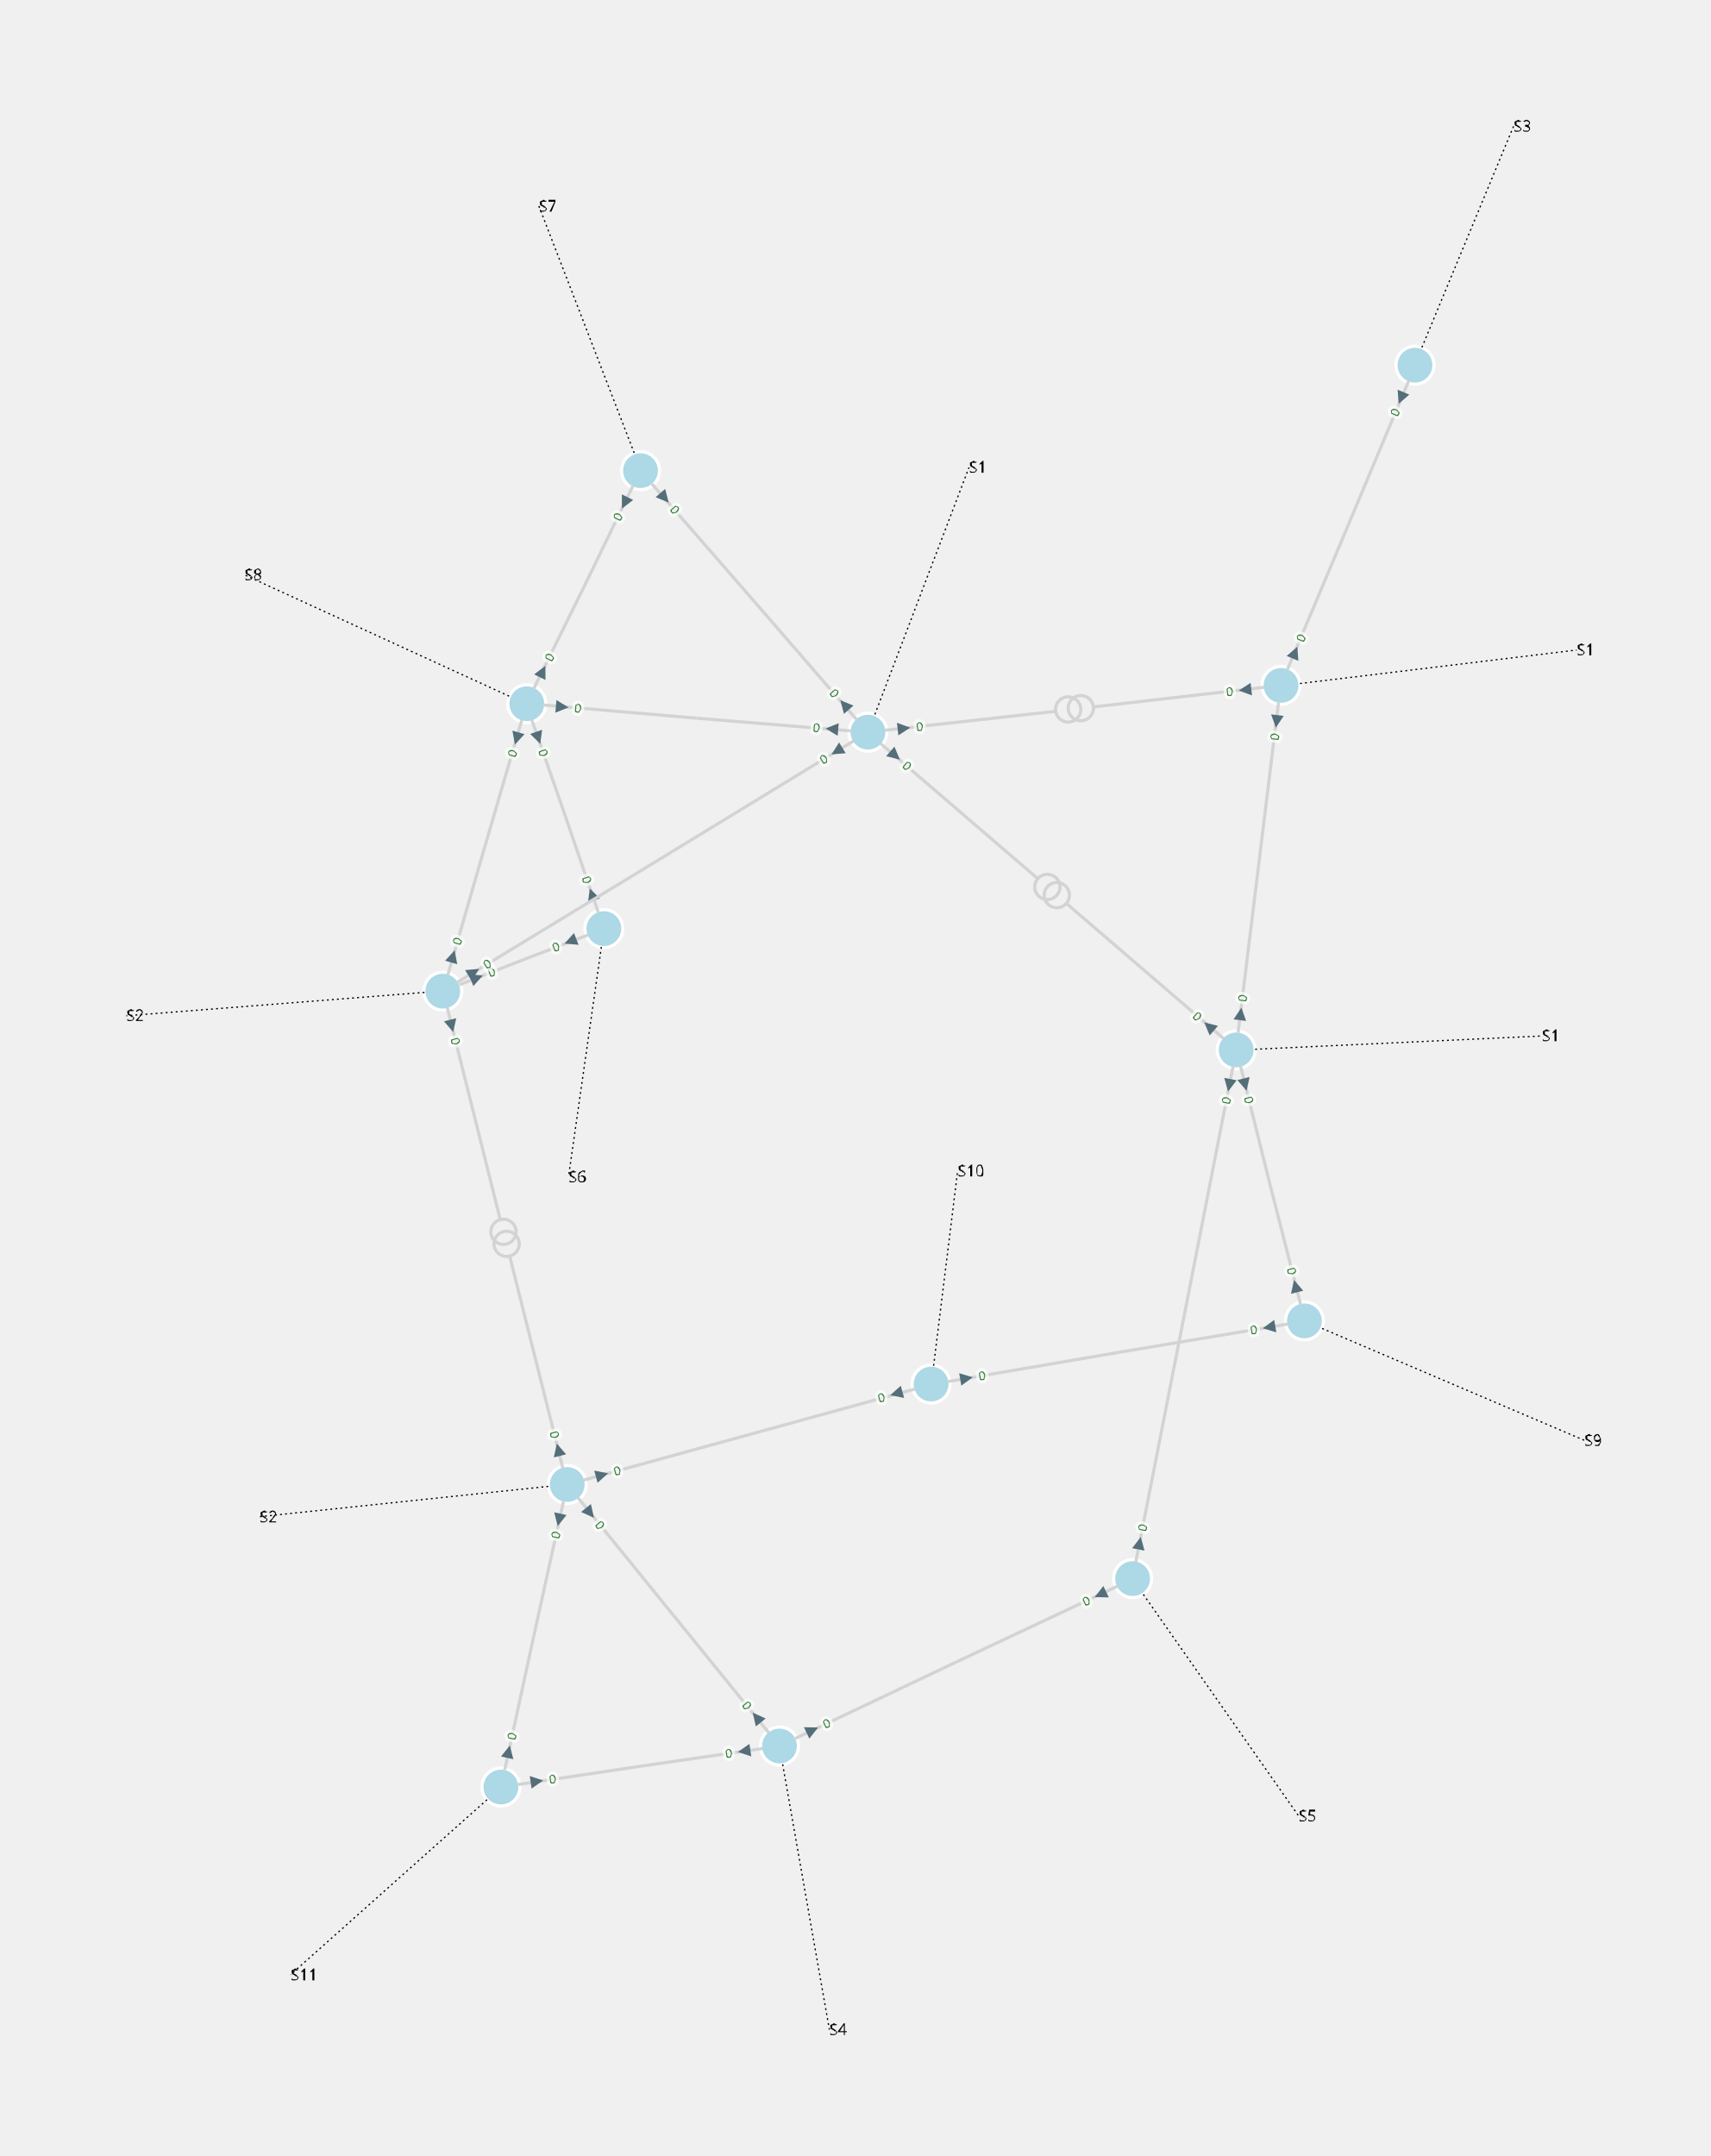
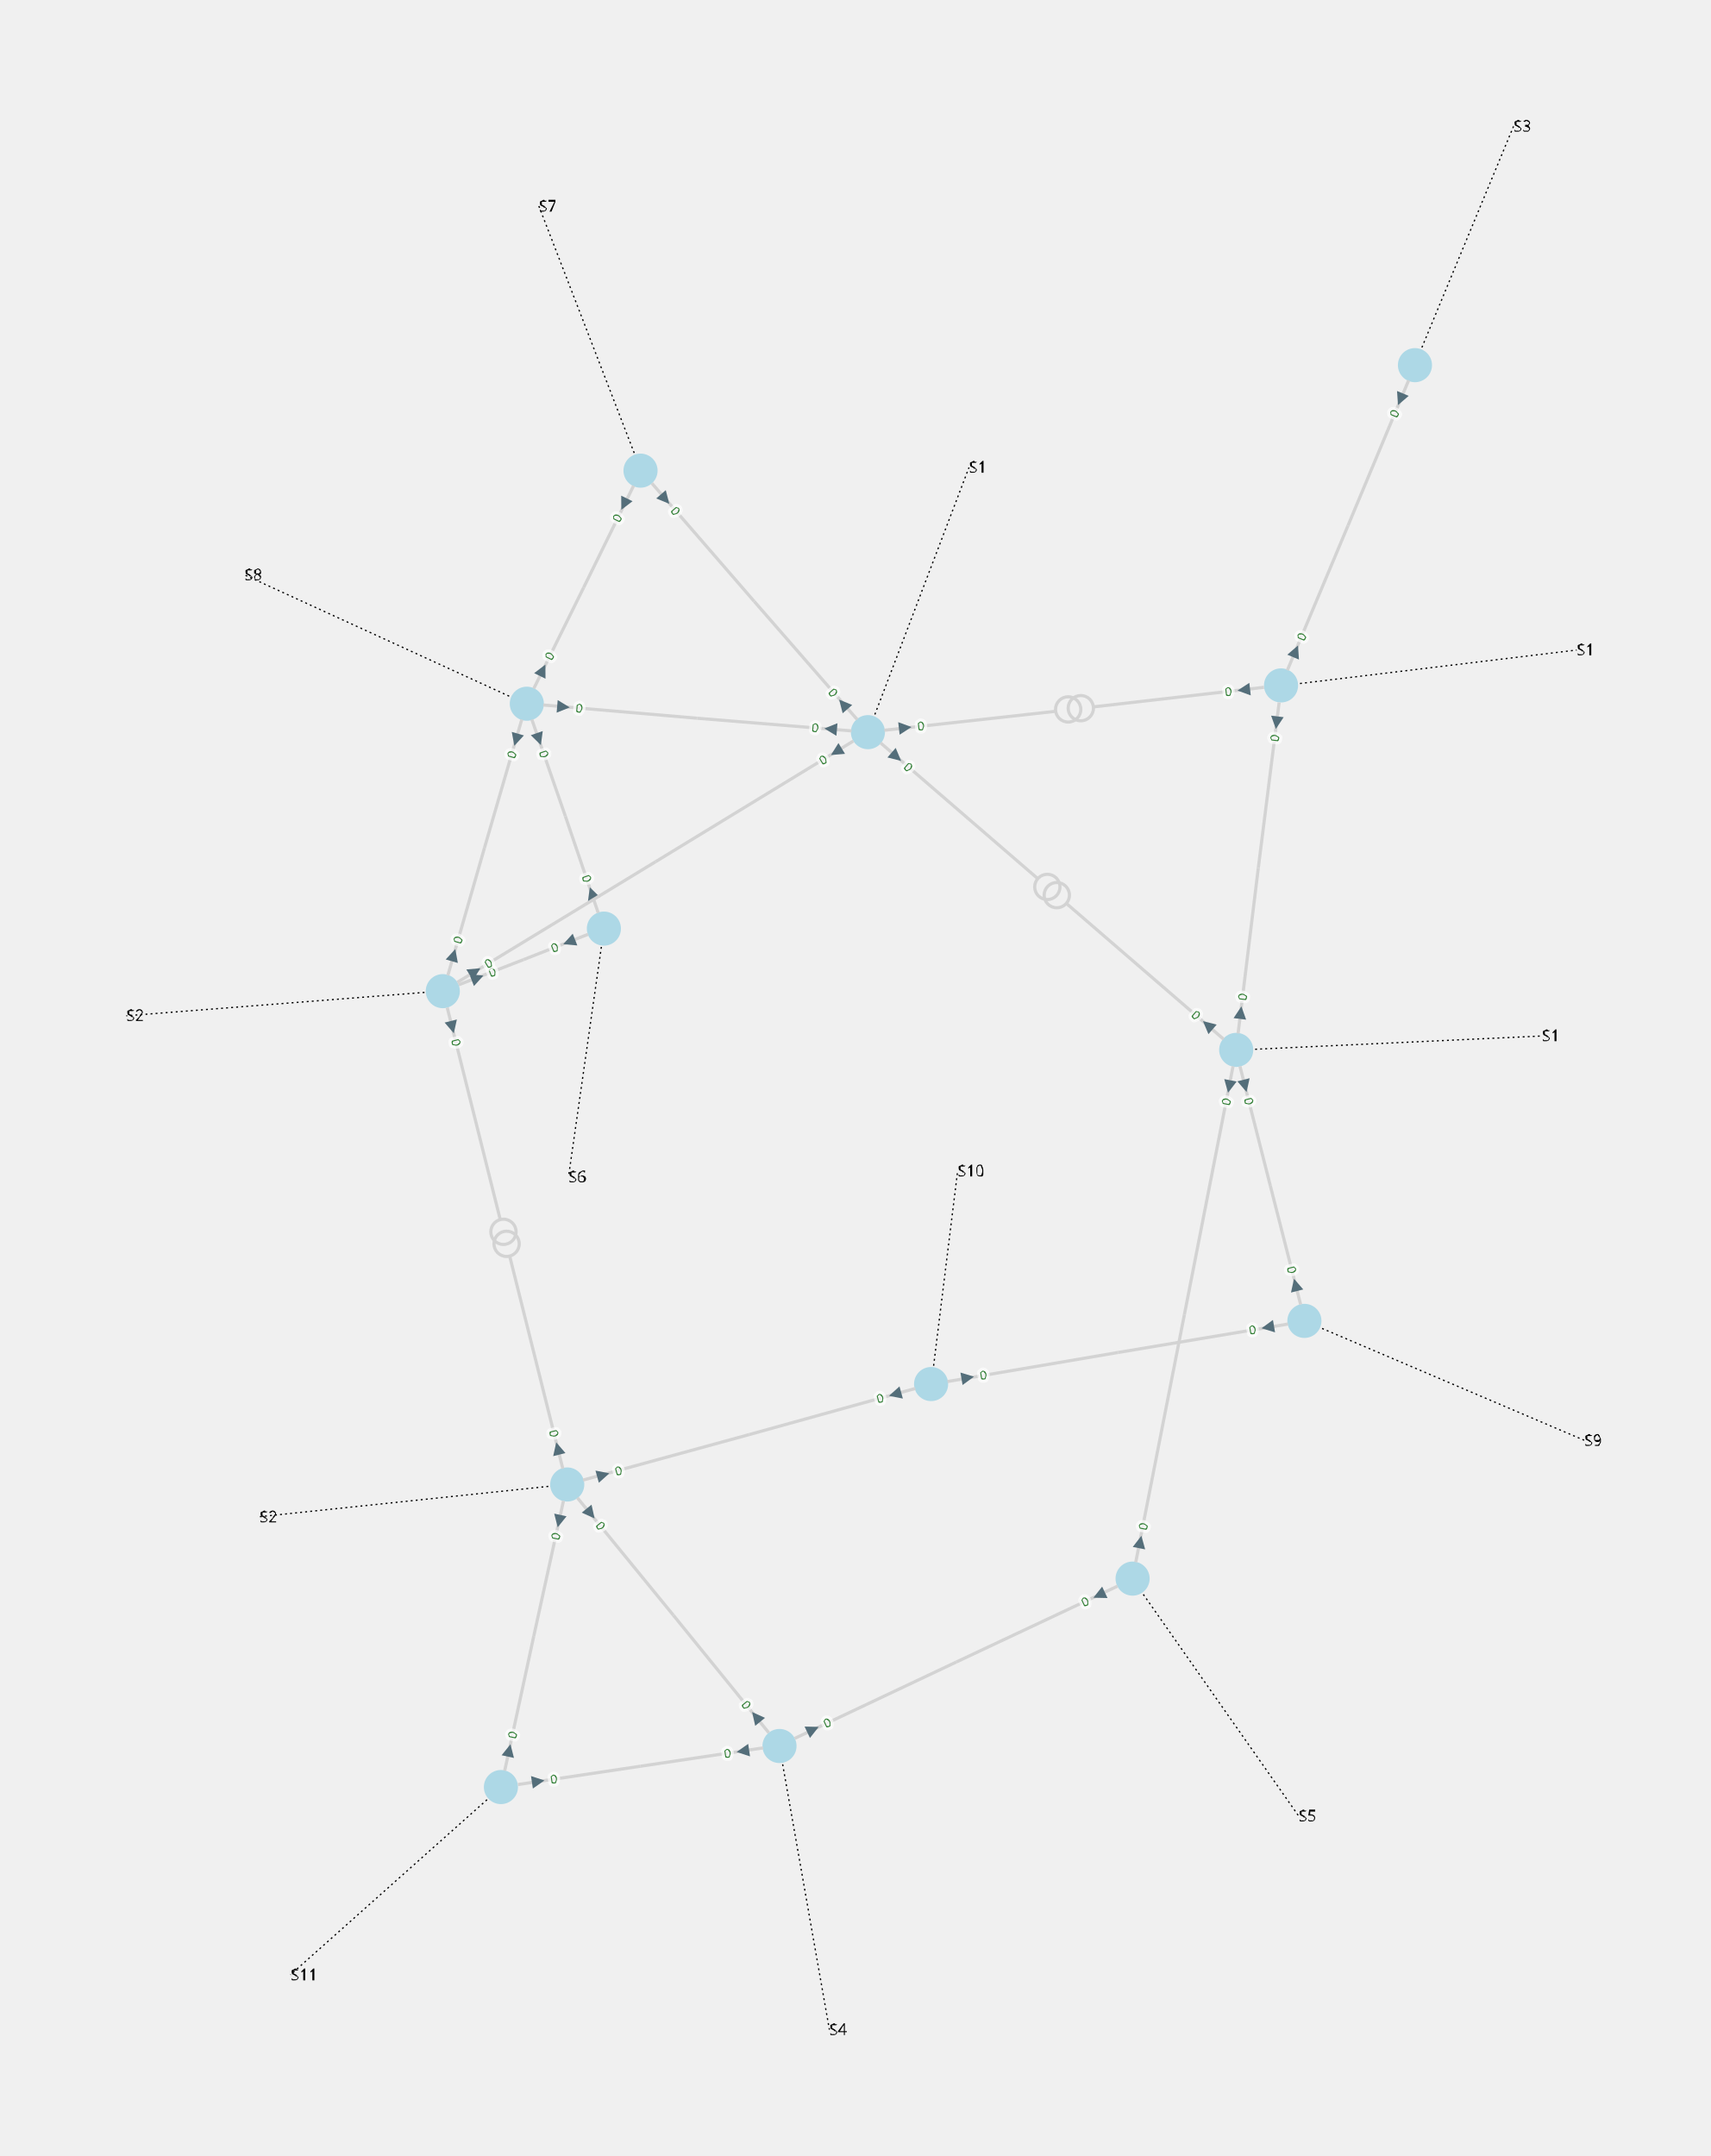
<svg xmlns="http://www.w3.org/2000/svg" width="800.00" height="1008.31" viewBox="-13.41 -15.92 27.08 34.13">
  <style>
.nad-branch-edges polyline, .nad-branch-edges path {stroke: var(--nad-vl-color, lightgrey); stroke-width: 0.05; fill: none}
.nad-branch-edges circle {stroke: var(--nad-vl-color, lightgrey); stroke-width: 0.05; fill: none}
.nad-3wt-edges polyline {stroke: var(--nad-vl-color, lightgrey); stroke-width: 0.05; fill: none}
.nad-text-edges {stroke: black; stroke-width: 0.02; stroke-dasharray: .03,.05}
.nad-branch-edges .nad-disconnected polyline {stroke-dasharray: .1,.1}
- .nad-vl-nodes circle, .nad-vl-nodes path {fill: var(--nad-vl-color, lightblue); stroke-width: 0.05; stroke: white; stroke-linejoin:round}
+ .nad-vl-nodes circle, .nad-vl-nodes path {fill: var(--nad-vl-color, lightblue)}
.nad-vl-nodes circle.nad-unknown-busnode {stroke: lightgrey; stroke-dasharray: .05,.05; fill: none}
.nad-hvdc-edge polyline.nad-hvdc {stroke: grey; stroke-width: 0.2}
.nad-3wt-nodes circle {stroke: var(--nad-vl-color, lightgrey); stroke-width: 0.05; fill: none}
.nad-state-out .nad-arrow-in {visibility: hidden}
.nad-state-in .nad-arrow-out {visibility: hidden}
.nad-active path {stroke: none; fill: #546e7a}
.nad-active {visibility: visible}
.nad-reactive {visibility: hidden}
.nad-reactive path {stroke: none; fill: #0277bd}
.nad-text-background {flood-color: #90a4aeaa}
.nad-text-nodes {font: 0.25px "Verdana"; fill: black}
.nad-edge-infos text {font: 0.2px "Verdana"; dominant-baseline:middle; stroke: #FFFFFFAA; stroke-width: 0.1; stroke-linejoin:round; paint-order: stroke}
.nad-edge-infos .nad-state-in text {fill: #b71c1c}
.nad-edge-infos .nad-state-out text {fill: #2e7d32}
.nad-vl0to30 {--nad-vl-color: #AFB42B}
.nad-vl30to50 {--nad-vl-color: #EF9A9A}
.nad-vl50to70 {--nad-vl-color: #9C27B0}
.nad-vl70to120 {--nad-vl-color: #E65100}
.nad-vl120to180 {--nad-vl-color: #00ACC1}
.nad-vl180to300 {--nad-vl-color: #2E7D32}
.nad-vl300to500 {--nad-vl-color: #D32F2F}
.nad-branch-edges .nad-overload polyline, .nad-branch-edges .nad-overload path {animation: line-blink 3s infinite}
.nad-vl-nodes .nad-overvoltage {animation: node-over-blink 3s infinite}
.nad-vl-nodes .nad-undervoltage {animation: node-under-blink 3s infinite}

@keyframes line-blink {
  0%, 80%, 100% {stroke: var(--nad-vl-color, black); stroke-width: 0.05}
  40% {stroke: #FFEB3B; stroke-width: 0.15}
}
@keyframes node-over-blink {
  0%, 80%, 100% {stroke: white; stroke-width: 0.05}
  40% {stroke: #ff5722; stroke-width: 0.15}
}
@keyframes node-under-blink {
  0%, 80%, 100% {stroke: white; stroke-width: 0.05}
  40% {stroke: #00BCD4; stroke-width: 0.15}
}
</style>
  <g class="nad-vl-nodes">
    <g transform="translate(-3.85,-1.22)" id="0" class="nad-vl120to180">
-       <circle r="0.30" id="1" />
+       <circle r="0.27" id="1" />
    </g>
    <g transform="translate(-5.07,-4.78)" id="2" class="nad-vl120to180">
-       <circle r="0.30" id="3" />
+       <circle r="0.27" id="3" />
    </g>
    <g transform="translate(-3.27,-8.47)" id="4" class="nad-vl120to180">
-       <circle r="0.30" id="5" />
+       <circle r="0.27" id="5" />
    </g>
    <g transform="translate(0.33,-4.33)" id="6" class="nad-vl120to180">
-       <circle r="0.30" id="7" />
+       <circle r="0.27" id="7" />
    </g>
    <g transform="translate(-6.40,-0.23)" id="8" class="nad-vl120to180">
-       <circle r="0.30" id="9" />
+       <circle r="0.27" id="9" />
    </g>
    <g transform="translate(-4.43,7.58)" id="10" class="nad-vl0to30">
-       <circle r="0.30" id="11" />
+       <circle r="0.27" id="11" />
    </g>
    <g transform="translate(6.87,-5.07)" id="12" class="nad-vl0to30">
-       <circle r="0.30" id="13" />
+       <circle r="0.27" id="13" />
    </g>
    <g transform="translate(8.99,-10.14)" id="14" class="nad-vl0to30">
-       <circle r="0.30" id="15" />
+       <circle r="0.27" id="15" />
    </g>
    <g transform="translate(6.16,0.70)" id="16" class="nad-vl0to30">
-       <circle r="0.30" id="17" />
+       <circle r="0.27" id="17" />
    </g>
    <g transform="translate(7.24,4.99)" id="18" class="nad-vl0to30">
-       <circle r="0.30" id="19" />
+       <circle r="0.27" id="19" />
    </g>
    <g transform="translate(1.33,5.99)" id="20" class="nad-vl0to30">
-       <circle r="0.30" id="21" />
+       <circle r="0.27" id="21" />
    </g>
    <g transform="translate(-5.48,12.37)" id="22" class="nad-vl0to30">
-       <circle r="0.30" id="23" />
+       <circle r="0.27" id="23" />
    </g>
    <g transform="translate(-1.07,11.72)" id="24" class="nad-vl0to30">
-       <circle r="0.30" id="25" />
+       <circle r="0.27" id="25" />
    </g>
    <g transform="translate(4.52,9.07)" id="26" class="nad-vl0to30">
-       <circle r="0.30" id="27" />
+       <circle r="0.27" id="27" />
    </g>
  </g>
  <g class="nad-branch-edges">
    <g id="28">
      <g class="nad-vl120to180">
-         <polyline points="-3.94,-1.48 -4.46,-3.00" />
-         <g class="nad-edge-infos" transform="translate(-4.04,-1.76)">
+         <polyline points="-3.94,-1.47 -4.46,-3.00" />
+         <g class="nad-edge-infos" transform="translate(-4.04,-1.78)">
          <g class="nad-active nad-state-out">
            <g transform="rotate(-18.99)">
              <path class="nad-arrow-in" d="M-0.1 -0.1 H0.1 L0 0.1z" />
              <path class="nad-arrow-out" d="M-0.1 0.1 H0.1 L0 -0.1z" />
            </g>
            <text transform="rotate(-288.99)" x="-0.19" style="text-anchor:end">0</text>
          </g>
          <g class="nad-reactive nad-state-out">
            <g transform="rotate(-18.99)">
              <path class="nad-arrow-in" d="M-0.1 -0.1 H0.1 L0 0.1z" />
              <path class="nad-arrow-out" d="M-0.1 0.1 H0.1 L0 -0.1z" />
            </g>
            <text transform="rotate(-288.99)" x="-0.19" style="text-anchor:end">0</text>
          </g>
        </g>
      </g>
      <g class="nad-vl120to180">
-         <polyline points="-4.99,-4.52 -4.46,-3.00" />
-         <g class="nad-edge-infos" transform="translate(-4.89,-4.24)">
+         <polyline points="-4.99,-4.53 -4.46,-3.00" />
+         <g class="nad-edge-infos" transform="translate(-4.88,-4.22)">
          <g class="nad-active nad-state-out">
            <g transform="rotate(161.01)">
              <path class="nad-arrow-in" d="M-0.1 -0.1 H0.1 L0 0.1z" />
              <path class="nad-arrow-out" d="M-0.1 0.1 H0.1 L0 -0.1z" />
            </g>
            <text transform="rotate(71.01)" x="0.19">0</text>
          </g>
          <g class="nad-reactive nad-state-out">
            <g transform="rotate(161.01)">
              <path class="nad-arrow-in" d="M-0.1 -0.1 H0.1 L0 0.1z" />
              <path class="nad-arrow-out" d="M-0.1 0.1 H0.1 L0 -0.1z" />
            </g>
            <text transform="rotate(71.01)" x="0.19">0</text>
          </g>
        </g>
      </g>
    </g>
    <g id="29">
      <g class="nad-vl120to180">
-         <polyline points="-4.10,-1.12 -5.12,-0.73" />
-         <g class="nad-edge-infos" transform="translate(-4.38,-1.02)">
+         <polyline points="-4.10,-1.13 -5.12,-0.73" />
+         <g class="nad-edge-infos" transform="translate(-4.40,-1.01)">
          <g class="nad-active nad-state-out">
            <g transform="rotate(-111.32)">
              <path class="nad-arrow-in" d="M-0.1 -0.1 H0.1 L0 0.1z" />
              <path class="nad-arrow-out" d="M-0.1 0.1 H0.1 L0 -0.1z" />
            </g>
            <text transform="rotate(-21.32)" x="-0.19" style="text-anchor:end">0</text>
          </g>
          <g class="nad-reactive nad-state-out">
            <g transform="rotate(-111.32)">
              <path class="nad-arrow-in" d="M-0.1 -0.1 H0.1 L0 0.1z" />
              <path class="nad-arrow-out" d="M-0.1 0.1 H0.1 L0 -0.1z" />
            </g>
            <text transform="rotate(-21.32)" x="-0.19" style="text-anchor:end">0</text>
          </g>
        </g>
      </g>
      <g class="nad-vl120to180">
-         <polyline points="-6.14,-0.33 -5.12,-0.73" />
-         <g class="nad-edge-infos" transform="translate(-5.86,-0.44)">
+         <polyline points="-6.15,-0.33 -5.12,-0.73" />
+         <g class="nad-edge-infos" transform="translate(-5.85,-0.44)">
          <g class="nad-active nad-state-out">
            <g transform="rotate(68.68)">
              <path class="nad-arrow-in" d="M-0.1 -0.1 H0.1 L0 0.1z" />
              <path class="nad-arrow-out" d="M-0.1 0.1 H0.1 L0 -0.1z" />
            </g>
            <text transform="rotate(-21.32)" x="0.19">0</text>
          </g>
          <g class="nad-reactive nad-state-out">
            <g transform="rotate(68.68)">
              <path class="nad-arrow-in" d="M-0.1 -0.1 H0.1 L0 0.1z" />
              <path class="nad-arrow-out" d="M-0.1 0.1 H0.1 L0 -0.1z" />
            </g>
            <text transform="rotate(-21.32)" x="0.19">0</text>
          </g>
        </g>
      </g>
    </g>
    <g id="30">
      <g class="nad-vl120to180">
        <polyline points="-4.96,-5.02 -4.17,-6.62" />
-         <g class="nad-edge-infos" transform="translate(-4.82,-5.29)">
+         <g class="nad-edge-infos" transform="translate(-4.82,-5.31)">
          <g class="nad-active nad-state-out">
            <g transform="rotate(26.12)">
              <path class="nad-arrow-in" d="M-0.1 -0.1 H0.1 L0 0.1z" />
              <path class="nad-arrow-out" d="M-0.1 0.1 H0.1 L0 -0.1z" />
            </g>
            <text transform="rotate(-63.88)" x="0.19">0</text>
          </g>
          <g class="nad-reactive nad-state-out">
            <g transform="rotate(26.12)">
              <path class="nad-arrow-in" d="M-0.1 -0.1 H0.1 L0 0.1z" />
              <path class="nad-arrow-out" d="M-0.1 0.1 H0.1 L0 -0.1z" />
            </g>
            <text transform="rotate(-63.88)" x="0.19">0</text>
          </g>
        </g>
      </g>
      <g class="nad-vl120to180">
-         <polyline points="-3.39,-8.23 -4.17,-6.62" />
-         <g class="nad-edge-infos" transform="translate(-3.52,-7.96)">
+         <polyline points="-3.38,-8.23 -4.17,-6.62" />
+         <g class="nad-edge-infos" transform="translate(-3.53,-7.94)">
          <g class="nad-active nad-state-out">
            <g transform="rotate(-153.88)">
              <path class="nad-arrow-in" d="M-0.1 -0.1 H0.1 L0 0.1z" />
              <path class="nad-arrow-out" d="M-0.1 0.1 H0.1 L0 -0.1z" />
            </g>
            <text transform="rotate(-63.88)" x="-0.19" style="text-anchor:end">0</text>
          </g>
          <g class="nad-reactive nad-state-out">
            <g transform="rotate(-153.88)">
              <path class="nad-arrow-in" d="M-0.1 -0.1 H0.1 L0 0.1z" />
              <path class="nad-arrow-out" d="M-0.1 0.1 H0.1 L0 -0.1z" />
            </g>
            <text transform="rotate(-63.88)" x="-0.19" style="text-anchor:end">0</text>
          </g>
        </g>
      </g>
    </g>
    <g id="31">
      <g class="nad-vl120to180">
        <polyline points="-4.81,-4.76 -2.37,-4.55" />
-         <g class="nad-edge-infos" transform="translate(-4.51,-4.73)">
+         <g class="nad-edge-infos" transform="translate(-4.49,-4.73)">
          <g class="nad-active nad-state-out">
            <g transform="rotate(94.76)">
              <path class="nad-arrow-in" d="M-0.1 -0.1 H0.1 L0 0.1z" />
              <path class="nad-arrow-out" d="M-0.1 0.1 H0.1 L0 -0.1z" />
            </g>
            <text transform="rotate(4.76)" x="0.19">0</text>
          </g>
          <g class="nad-reactive nad-state-out">
            <g transform="rotate(94.76)">
              <path class="nad-arrow-in" d="M-0.1 -0.1 H0.1 L0 0.1z" />
              <path class="nad-arrow-out" d="M-0.1 0.1 H0.1 L0 -0.1z" />
            </g>
            <text transform="rotate(4.76)" x="0.19">0</text>
          </g>
        </g>
      </g>
      <g class="nad-vl120to180">
-         <polyline points="0.06,-4.35 -2.37,-4.55" />
-         <g class="nad-edge-infos" transform="translate(-0.24,-4.38)">
+         <polyline points="0.07,-4.35 -2.37,-4.55" />
+         <g class="nad-edge-infos" transform="translate(-0.26,-4.38)">
          <g class="nad-active nad-state-out">
            <g transform="rotate(-85.24)">
              <path class="nad-arrow-in" d="M-0.1 -0.1 H0.1 L0 0.1z" />
              <path class="nad-arrow-out" d="M-0.1 0.1 H0.1 L0 -0.1z" />
            </g>
            <text transform="rotate(-355.24)" x="-0.19" style="text-anchor:end">0</text>
          </g>
          <g class="nad-reactive nad-state-out">
            <g transform="rotate(-85.24)">
              <path class="nad-arrow-in" d="M-0.1 -0.1 H0.1 L0 0.1z" />
              <path class="nad-arrow-out" d="M-0.1 0.1 H0.1 L0 -0.1z" />
            </g>
            <text transform="rotate(-355.24)" x="-0.19" style="text-anchor:end">0</text>
          </g>
        </g>
      </g>
    </g>
    <g id="32">
      <g class="nad-vl120to180">
-         <polyline points="-5.15,-4.52 -5.74,-2.50" />
-         <g class="nad-edge-infos" transform="translate(-5.23,-4.23)">
+         <polyline points="-5.15,-4.53 -5.74,-2.50" />
+         <g class="nad-edge-infos" transform="translate(-5.24,-4.21)">
          <g class="nad-active nad-state-out">
            <g transform="rotate(-163.82)">
              <path class="nad-arrow-in" d="M-0.1 -0.1 H0.1 L0 0.1z" />
              <path class="nad-arrow-out" d="M-0.1 0.1 H0.1 L0 -0.1z" />
            </g>
            <text transform="rotate(-73.82)" x="-0.19" style="text-anchor:end">0</text>
          </g>
          <g class="nad-reactive nad-state-out">
            <g transform="rotate(-163.82)">
              <path class="nad-arrow-in" d="M-0.1 -0.1 H0.1 L0 0.1z" />
              <path class="nad-arrow-out" d="M-0.1 0.1 H0.1 L0 -0.1z" />
            </g>
            <text transform="rotate(-73.82)" x="-0.19" style="text-anchor:end">0</text>
          </g>
        </g>
      </g>
      <g class="nad-vl120to180">
-         <polyline points="-6.32,-0.49 -5.74,-2.50" />
-         <g class="nad-edge-infos" transform="translate(-6.24,-0.78)">
+         <polyline points="-6.32,-0.48 -5.74,-2.50" />
+         <g class="nad-edge-infos" transform="translate(-6.23,-0.80)">
          <g class="nad-active nad-state-out">
            <g transform="rotate(16.18)">
              <path class="nad-arrow-in" d="M-0.1 -0.1 H0.1 L0 0.1z" />
              <path class="nad-arrow-out" d="M-0.1 0.1 H0.1 L0 -0.1z" />
            </g>
            <text transform="rotate(-73.82)" x="0.19">0</text>
          </g>
          <g class="nad-reactive nad-state-out">
            <g transform="rotate(16.18)">
              <path class="nad-arrow-in" d="M-0.1 -0.1 H0.1 L0 0.1z" />
              <path class="nad-arrow-out" d="M-0.1 0.1 H0.1 L0 -0.1z" />
            </g>
            <text transform="rotate(-73.82)" x="0.19">0</text>
          </g>
        </g>
      </g>
    </g>
    <g id="33">
      <g class="nad-vl120to180">
-         <polyline points="-3.09,-8.26 -1.47,-6.40" />
-         <g class="nad-edge-infos" transform="translate(-2.89,-8.04)">
+         <polyline points="-3.09,-8.27 -1.47,-6.40" />
+         <g class="nad-edge-infos" transform="translate(-2.88,-8.02)">
          <g class="nad-active nad-state-out">
            <g transform="rotate(139.00)">
              <path class="nad-arrow-in" d="M-0.1 -0.1 H0.1 L0 0.1z" />
              <path class="nad-arrow-out" d="M-0.1 0.1 H0.1 L0 -0.1z" />
            </g>
            <text transform="rotate(49.00)" x="0.19">0</text>
          </g>
          <g class="nad-reactive nad-state-out">
            <g transform="rotate(139.00)">
              <path class="nad-arrow-in" d="M-0.1 -0.1 H0.1 L0 0.1z" />
              <path class="nad-arrow-out" d="M-0.1 0.1 H0.1 L0 -0.1z" />
            </g>
            <text transform="rotate(49.00)" x="0.19">0</text>
          </g>
        </g>
      </g>
      <g class="nad-vl120to180">
-         <polyline points="0.15,-4.53 -1.47,-6.40" />
-         <g class="nad-edge-infos" transform="translate(-0.04,-4.76)">
+         <polyline points="0.16,-4.53 -1.47,-6.40" />
+         <g class="nad-edge-infos" transform="translate(-0.06,-4.77)">
          <g class="nad-active nad-state-out">
            <g transform="rotate(-41.00)">
              <path class="nad-arrow-in" d="M-0.1 -0.1 H0.1 L0 0.1z" />
              <path class="nad-arrow-out" d="M-0.1 0.1 H0.1 L0 -0.1z" />
            </g>
            <text transform="rotate(-311.00)" x="-0.19" style="text-anchor:end">0</text>
          </g>
          <g class="nad-reactive nad-state-out">
            <g transform="rotate(-41.00)">
              <path class="nad-arrow-in" d="M-0.1 -0.1 H0.1 L0 0.1z" />
              <path class="nad-arrow-out" d="M-0.1 0.1 H0.1 L0 -0.1z" />
            </g>
            <text transform="rotate(-311.00)" x="-0.19" style="text-anchor:end">0</text>
          </g>
        </g>
      </g>
    </g>
    <g id="34">
      <g class="nad-vl120to180">
        <polyline points="0.10,-4.19 -3.03,-2.28" />
-         <g class="nad-edge-infos" transform="translate(-0.16,-4.03)">
+         <g class="nad-edge-infos" transform="translate(-0.17,-4.02)">
          <g class="nad-active nad-state-out">
            <g transform="rotate(-121.37)">
              <path class="nad-arrow-in" d="M-0.1 -0.1 H0.1 L0 0.1z" />
              <path class="nad-arrow-out" d="M-0.1 0.1 H0.1 L0 -0.1z" />
            </g>
            <text transform="rotate(-31.37)" x="-0.19" style="text-anchor:end">0</text>
          </g>
          <g class="nad-reactive nad-state-out">
            <g transform="rotate(-121.37)">
              <path class="nad-arrow-in" d="M-0.1 -0.1 H0.1 L0 0.1z" />
              <path class="nad-arrow-out" d="M-0.1 0.1 H0.1 L0 -0.1z" />
            </g>
            <text transform="rotate(-31.37)" x="-0.19" style="text-anchor:end">0</text>
          </g>
        </g>
      </g>
      <g class="nad-vl120to180">
        <polyline points="-6.17,-0.37 -3.03,-2.28" />
-         <g class="nad-edge-infos" transform="translate(-5.91,-0.53)">
+         <g class="nad-edge-infos" transform="translate(-5.89,-0.54)">
          <g class="nad-active nad-state-out">
            <g transform="rotate(58.63)">
              <path class="nad-arrow-in" d="M-0.1 -0.1 H0.1 L0 0.1z" />
              <path class="nad-arrow-out" d="M-0.1 0.1 H0.1 L0 -0.1z" />
            </g>
            <text transform="rotate(-31.37)" x="0.19">0</text>
          </g>
          <g class="nad-reactive nad-state-out">
            <g transform="rotate(58.63)">
              <path class="nad-arrow-in" d="M-0.1 -0.1 H0.1 L0 0.1z" />
              <path class="nad-arrow-out" d="M-0.1 0.1 H0.1 L0 -0.1z" />
            </g>
            <text transform="rotate(-31.37)" x="0.19">0</text>
          </g>
        </g>
      </g>
    </g>
    <g id="35">
      <g class="nad-vl120to180">
-         <polyline points="0.60,-4.36 3.30,-4.66" />
-         <g class="nad-edge-infos" transform="translate(0.90,-4.39)">
+         <polyline points="0.59,-4.36 3.30,-4.66" />
+         <g class="nad-edge-infos" transform="translate(0.92,-4.40)">
          <g class="nad-active nad-state-out">
            <g transform="rotate(83.57)">
              <path class="nad-arrow-in" d="M-0.1 -0.1 H0.1 L0 0.1z" />
              <path class="nad-arrow-out" d="M-0.1 0.1 H0.1 L0 -0.1z" />
            </g>
            <text transform="rotate(-6.43)" x="0.19">0</text>
          </g>
          <g class="nad-reactive nad-state-out">
            <g transform="rotate(83.57)">
              <path class="nad-arrow-in" d="M-0.1 -0.1 H0.1 L0 0.1z" />
              <path class="nad-arrow-out" d="M-0.1 0.1 H0.1 L0 -0.1z" />
            </g>
            <text transform="rotate(-6.43)" x="0.19">0</text>
          </g>
        </g>
        <circle cx="3.50" cy="-4.69" r="0.20" />
      </g>
      <g class="nad-vl0to30">
        <polyline points="6.60,-5.04 3.90,-4.73" />
-         <g class="nad-edge-infos" transform="translate(6.30,-5.00)">
+         <g class="nad-edge-infos" transform="translate(6.28,-5.00)">
          <g class="nad-active nad-state-out">
            <g transform="rotate(-96.43)">
              <path class="nad-arrow-in" d="M-0.1 -0.1 H0.1 L0 0.1z" />
              <path class="nad-arrow-out" d="M-0.1 0.1 H0.1 L0 -0.1z" />
            </g>
            <text transform="rotate(-6.43)" x="-0.19" style="text-anchor:end">0</text>
          </g>
          <g class="nad-reactive nad-state-out">
            <g transform="rotate(-96.43)">
              <path class="nad-arrow-in" d="M-0.1 -0.1 H0.1 L0 0.1z" />
              <path class="nad-arrow-out" d="M-0.1 0.1 H0.1 L0 -0.1z" />
            </g>
            <text transform="rotate(-6.43)" x="-0.19" style="text-anchor:end">0</text>
          </g>
        </g>
        <circle cx="3.70" cy="-4.71" r="0.20" />
      </g>
    </g>
    <g id="36">
      <g class="nad-vl120to180">
-         <polyline points="0.53,-4.15 3.02,-2.01" />
-         <g class="nad-edge-infos" transform="translate(0.76,-3.96)">
+         <polyline points="0.53,-4.16 3.02,-2.01" />
+         <g class="nad-edge-infos" transform="translate(0.78,-3.94)">
          <g class="nad-active nad-state-out">
            <g transform="rotate(130.78)">
              <path class="nad-arrow-in" d="M-0.1 -0.1 H0.1 L0 0.1z" />
              <path class="nad-arrow-out" d="M-0.1 0.1 H0.1 L0 -0.1z" />
            </g>
            <text transform="rotate(40.78)" x="0.19">0</text>
          </g>
          <g class="nad-reactive nad-state-out">
            <g transform="rotate(130.78)">
              <path class="nad-arrow-in" d="M-0.1 -0.1 H0.1 L0 0.1z" />
              <path class="nad-arrow-out" d="M-0.1 0.1 H0.1 L0 -0.1z" />
            </g>
            <text transform="rotate(40.78)" x="0.19">0</text>
          </g>
        </g>
        <circle cx="3.17" cy="-1.88" r="0.20" />
      </g>
      <g class="nad-vl0to30">
-         <polyline points="5.96,0.52 3.47,-1.62" />
-         <g class="nad-edge-infos" transform="translate(5.73,0.33)">
+         <polyline points="5.96,0.53 3.47,-1.62" />
+         <g class="nad-edge-infos" transform="translate(5.71,0.31)">
          <g class="nad-active nad-state-out">
            <g transform="rotate(-49.22)">
              <path class="nad-arrow-in" d="M-0.1 -0.1 H0.1 L0 0.1z" />
              <path class="nad-arrow-out" d="M-0.1 0.1 H0.1 L0 -0.1z" />
            </g>
            <text transform="rotate(-319.22)" x="-0.19" style="text-anchor:end">0</text>
          </g>
          <g class="nad-reactive nad-state-out">
            <g transform="rotate(-49.22)">
              <path class="nad-arrow-in" d="M-0.1 -0.1 H0.1 L0 0.1z" />
              <path class="nad-arrow-out" d="M-0.1 0.1 H0.1 L0 -0.1z" />
            </g>
            <text transform="rotate(-319.22)" x="-0.19" style="text-anchor:end">0</text>
          </g>
        </g>
        <circle cx="3.32" cy="-1.75" r="0.20" />
      </g>
    </g>
    <g id="37">
      <g class="nad-vl120to180">
        <polyline points="-6.33,0.03 -5.49,3.39" />
-         <g class="nad-edge-infos" transform="translate(-6.26,0.32)">
+         <g class="nad-edge-infos" transform="translate(-6.25,0.34)">
          <g class="nad-active nad-state-out">
            <g transform="rotate(165.90)">
              <path class="nad-arrow-in" d="M-0.1 -0.1 H0.1 L0 0.1z" />
              <path class="nad-arrow-out" d="M-0.1 0.1 H0.1 L0 -0.1z" />
            </g>
            <text transform="rotate(75.90)" x="0.19">0</text>
          </g>
          <g class="nad-reactive nad-state-out">
            <g transform="rotate(165.90)">
              <path class="nad-arrow-in" d="M-0.1 -0.1 H0.1 L0 0.1z" />
              <path class="nad-arrow-out" d="M-0.1 0.1 H0.1 L0 -0.1z" />
            </g>
            <text transform="rotate(75.90)" x="0.19">0</text>
          </g>
        </g>
        <circle cx="-5.44" cy="3.58" r="0.20" />
      </g>
      <g class="nad-vl0to30">
-         <polyline points="-4.50,7.32 -5.34,3.97" />
-         <g class="nad-edge-infos" transform="translate(-4.57,7.03)">
+         <polyline points="-4.50,7.33 -5.34,3.97" />
+         <g class="nad-edge-infos" transform="translate(-4.58,7.01)">
          <g class="nad-active nad-state-out">
            <g transform="rotate(-14.10)">
              <path class="nad-arrow-in" d="M-0.1 -0.1 H0.1 L0 0.1z" />
              <path class="nad-arrow-out" d="M-0.1 0.1 H0.1 L0 -0.1z" />
            </g>
            <text transform="rotate(-284.10)" x="-0.19" style="text-anchor:end">0</text>
          </g>
          <g class="nad-reactive nad-state-out">
            <g transform="rotate(-14.10)">
              <path class="nad-arrow-in" d="M-0.1 -0.1 H0.1 L0 0.1z" />
              <path class="nad-arrow-out" d="M-0.1 0.1 H0.1 L0 -0.1z" />
            </g>
            <text transform="rotate(-284.10)" x="-0.19" style="text-anchor:end">0</text>
          </g>
        </g>
        <circle cx="-5.39" cy="3.77" r="0.20" />
      </g>
    </g>
    <g id="38">
      <g class="nad-vl0to30">
-         <polyline points="-4.17,7.51 -1.55,6.79" />
-         <g class="nad-edge-infos" transform="translate(-3.88,7.43)">
+         <polyline points="-4.18,7.51 -1.55,6.79" />
+         <g class="nad-edge-infos" transform="translate(-3.86,7.43)">
          <g class="nad-active nad-state-out">
            <g transform="rotate(74.58)">
              <path class="nad-arrow-in" d="M-0.1 -0.1 H0.1 L0 0.1z" />
              <path class="nad-arrow-out" d="M-0.1 0.1 H0.1 L0 -0.1z" />
            </g>
            <text transform="rotate(-15.42)" x="0.19">0</text>
          </g>
          <g class="nad-reactive nad-state-out">
            <g transform="rotate(74.58)">
              <path class="nad-arrow-in" d="M-0.1 -0.1 H0.1 L0 0.1z" />
              <path class="nad-arrow-out" d="M-0.1 0.1 H0.1 L0 -0.1z" />
            </g>
            <text transform="rotate(-15.42)" x="0.19">0</text>
          </g>
        </g>
      </g>
      <g class="nad-vl0to30">
-         <polyline points="1.07,6.07 -1.55,6.79" />
-         <g class="nad-edge-infos" transform="translate(0.78,6.14)">
+         <polyline points="1.08,6.06 -1.55,6.79" />
+         <g class="nad-edge-infos" transform="translate(0.76,6.15)">
          <g class="nad-active nad-state-out">
            <g transform="rotate(-105.42)">
              <path class="nad-arrow-in" d="M-0.1 -0.1 H0.1 L0 0.1z" />
              <path class="nad-arrow-out" d="M-0.1 0.1 H0.1 L0 -0.1z" />
            </g>
            <text transform="rotate(-15.42)" x="-0.19" style="text-anchor:end">0</text>
          </g>
          <g class="nad-reactive nad-state-out">
            <g transform="rotate(-105.42)">
              <path class="nad-arrow-in" d="M-0.1 -0.1 H0.1 L0 0.1z" />
              <path class="nad-arrow-out" d="M-0.1 0.1 H0.1 L0 -0.1z" />
            </g>
            <text transform="rotate(-15.42)" x="-0.19" style="text-anchor:end">0</text>
          </g>
        </g>
      </g>
    </g>
    <g id="39">
      <g class="nad-vl0to30">
-         <polyline points="-4.49,7.85 -4.96,9.98" />
-         <g class="nad-edge-infos" transform="translate(-4.56,8.14)">
+         <polyline points="-4.49,7.84 -4.96,9.98" />
+         <g class="nad-edge-infos" transform="translate(-4.56,8.16)">
          <g class="nad-active nad-state-out">
            <g transform="rotate(-167.70)">
              <path class="nad-arrow-in" d="M-0.1 -0.1 H0.1 L0 0.1z" />
              <path class="nad-arrow-out" d="M-0.1 0.1 H0.1 L0 -0.1z" />
            </g>
            <text transform="rotate(-77.70)" x="-0.19" style="text-anchor:end">0</text>
          </g>
          <g class="nad-reactive nad-state-out">
            <g transform="rotate(-167.70)">
              <path class="nad-arrow-in" d="M-0.1 -0.1 H0.1 L0 0.1z" />
              <path class="nad-arrow-out" d="M-0.1 0.1 H0.1 L0 -0.1z" />
            </g>
            <text transform="rotate(-77.70)" x="-0.19" style="text-anchor:end">0</text>
          </g>
        </g>
      </g>
      <g class="nad-vl0to30">
-         <polyline points="-5.42,12.10 -4.96,9.98" />
-         <g class="nad-edge-infos" transform="translate(-5.36,11.81)">
+         <polyline points="-5.42,12.11 -4.96,9.98" />
+         <g class="nad-edge-infos" transform="translate(-5.35,11.79)">
          <g class="nad-active nad-state-out">
            <g transform="rotate(12.30)">
              <path class="nad-arrow-in" d="M-0.1 -0.1 H0.1 L0 0.1z" />
              <path class="nad-arrow-out" d="M-0.1 0.1 H0.1 L0 -0.1z" />
            </g>
            <text transform="rotate(-77.70)" x="0.19">0</text>
          </g>
          <g class="nad-reactive nad-state-out">
            <g transform="rotate(12.30)">
              <path class="nad-arrow-in" d="M-0.1 -0.1 H0.1 L0 0.1z" />
              <path class="nad-arrow-out" d="M-0.1 0.1 H0.1 L0 -0.1z" />
            </g>
            <text transform="rotate(-77.70)" x="0.19">0</text>
          </g>
        </g>
      </g>
    </g>
    <g id="40">
      <g class="nad-vl0to30">
-         <polyline points="-4.26,7.79 -2.75,9.65" />
-         <g class="nad-edge-infos" transform="translate(-4.07,8.03)">
+         <polyline points="-4.27,7.79 -2.75,9.65" />
+         <g class="nad-edge-infos" transform="translate(-4.06,8.04)">
          <g class="nad-active nad-state-out">
            <g transform="rotate(140.84)">
              <path class="nad-arrow-in" d="M-0.1 -0.1 H0.1 L0 0.1z" />
              <path class="nad-arrow-out" d="M-0.1 0.1 H0.1 L0 -0.1z" />
            </g>
            <text transform="rotate(50.84)" x="0.19">0</text>
          </g>
          <g class="nad-reactive nad-state-out">
            <g transform="rotate(140.84)">
              <path class="nad-arrow-in" d="M-0.1 -0.1 H0.1 L0 0.1z" />
              <path class="nad-arrow-out" d="M-0.1 0.1 H0.1 L0 -0.1z" />
            </g>
            <text transform="rotate(50.84)" x="0.19">0</text>
          </g>
        </g>
      </g>
      <g class="nad-vl0to30">
        <polyline points="-1.24,11.51 -2.75,9.65" />
-         <g class="nad-edge-infos" transform="translate(-1.43,11.27)">
+         <g class="nad-edge-infos" transform="translate(-1.44,11.26)">
          <g class="nad-active nad-state-out">
            <g transform="rotate(-39.16)">
              <path class="nad-arrow-in" d="M-0.1 -0.1 H0.1 L0 0.1z" />
              <path class="nad-arrow-out" d="M-0.1 0.1 H0.1 L0 -0.1z" />
            </g>
            <text transform="rotate(-309.16)" x="-0.19" style="text-anchor:end">0</text>
          </g>
          <g class="nad-reactive nad-state-out">
            <g transform="rotate(-39.16)">
              <path class="nad-arrow-in" d="M-0.1 -0.1 H0.1 L0 0.1z" />
              <path class="nad-arrow-out" d="M-0.1 0.1 H0.1 L0 -0.1z" />
            </g>
            <text transform="rotate(-309.16)" x="-0.19" style="text-anchor:end">0</text>
          </g>
        </g>
      </g>
    </g>
    <g id="41">
      <g class="nad-vl0to30">
-         <polyline points="6.97,-5.32 7.93,-7.60" />
-         <g class="nad-edge-infos" transform="translate(7.09,-5.59)">
+         <polyline points="6.97,-5.31 7.93,-7.60" />
+         <g class="nad-edge-infos" transform="translate(7.10,-5.61)">
          <g class="nad-active nad-state-out">
            <g transform="rotate(22.69)">
              <path class="nad-arrow-in" d="M-0.1 -0.1 H0.1 L0 0.1z" />
              <path class="nad-arrow-out" d="M-0.1 0.1 H0.1 L0 -0.1z" />
            </g>
            <text transform="rotate(-67.31)" x="0.19">0</text>
          </g>
          <g class="nad-reactive nad-state-out">
            <g transform="rotate(22.69)">
              <path class="nad-arrow-in" d="M-0.1 -0.1 H0.1 L0 0.1z" />
              <path class="nad-arrow-out" d="M-0.1 0.1 H0.1 L0 -0.1z" />
            </g>
            <text transform="rotate(-67.31)" x="0.19">0</text>
          </g>
        </g>
      </g>
      <g class="nad-vl0to30">
-         <polyline points="8.89,-9.89 7.93,-7.60" />
-         <g class="nad-edge-infos" transform="translate(8.77,-9.62)">
+         <polyline points="8.89,-9.90 7.93,-7.60" />
+         <g class="nad-edge-infos" transform="translate(8.76,-9.60)">
          <g class="nad-active nad-state-out">
            <g transform="rotate(-157.31)">
              <path class="nad-arrow-in" d="M-0.1 -0.1 H0.1 L0 0.1z" />
              <path class="nad-arrow-out" d="M-0.1 0.1 H0.1 L0 -0.1z" />
            </g>
            <text transform="rotate(-67.31)" x="-0.19" style="text-anchor:end">0</text>
          </g>
          <g class="nad-reactive nad-state-out">
            <g transform="rotate(-157.31)">
              <path class="nad-arrow-in" d="M-0.1 -0.1 H0.1 L0 0.1z" />
              <path class="nad-arrow-out" d="M-0.1 0.1 H0.1 L0 -0.1z" />
            </g>
            <text transform="rotate(-67.31)" x="-0.19" style="text-anchor:end">0</text>
          </g>
        </g>
      </g>
    </g>
    <g id="42">
      <g class="nad-vl0to30">
-         <polyline points="6.83,-4.80 6.51,-2.18" />
-         <g class="nad-edge-infos" transform="translate(6.80,-4.50)">
+         <polyline points="6.84,-4.80 6.51,-2.18" />
+         <g class="nad-edge-infos" transform="translate(6.80,-4.48)">
          <g class="nad-active nad-state-out">
            <g transform="rotate(-173.00)">
              <path class="nad-arrow-in" d="M-0.1 -0.1 H0.1 L0 0.1z" />
              <path class="nad-arrow-out" d="M-0.1 0.1 H0.1 L0 -0.1z" />
            </g>
            <text transform="rotate(-83.00)" x="-0.19" style="text-anchor:end">0</text>
          </g>
          <g class="nad-reactive nad-state-out">
            <g transform="rotate(-173.00)">
              <path class="nad-arrow-in" d="M-0.1 -0.1 H0.1 L0 0.1z" />
              <path class="nad-arrow-out" d="M-0.1 0.1 H0.1 L0 -0.1z" />
            </g>
            <text transform="rotate(-83.00)" x="-0.19" style="text-anchor:end">0</text>
          </g>
        </g>
      </g>
      <g class="nad-vl0to30">
-         <polyline points="6.19,0.43 6.51,-2.18" />
-         <g class="nad-edge-infos" transform="translate(6.23,0.13)">
+         <polyline points="6.19,0.44 6.51,-2.18" />
+         <g class="nad-edge-infos" transform="translate(6.23,0.11)">
          <g class="nad-active nad-state-out">
            <g transform="rotate(7.00)">
              <path class="nad-arrow-in" d="M-0.1 -0.1 H0.1 L0 0.1z" />
              <path class="nad-arrow-out" d="M-0.1 0.1 H0.1 L0 -0.1z" />
            </g>
            <text transform="rotate(-83.00)" x="0.19">0</text>
          </g>
          <g class="nad-reactive nad-state-out">
            <g transform="rotate(7.00)">
              <path class="nad-arrow-in" d="M-0.1 -0.1 H0.1 L0 0.1z" />
              <path class="nad-arrow-out" d="M-0.1 0.1 H0.1 L0 -0.1z" />
            </g>
            <text transform="rotate(-83.00)" x="0.19">0</text>
          </g>
        </g>
      </g>
    </g>
    <g id="43">
      <g class="nad-vl0to30">
-         <polyline points="6.23,0.96 6.70,2.85" />
-         <g class="nad-edge-infos" transform="translate(6.30,1.25)">
+         <polyline points="6.22,0.96 6.70,2.85" />
+         <g class="nad-edge-infos" transform="translate(6.30,1.27)">
          <g class="nad-active nad-state-out">
            <g transform="rotate(165.83)">
              <path class="nad-arrow-in" d="M-0.1 -0.1 H0.1 L0 0.1z" />
              <path class="nad-arrow-out" d="M-0.1 0.1 H0.1 L0 -0.1z" />
            </g>
            <text transform="rotate(75.83)" x="0.19">0</text>
          </g>
          <g class="nad-reactive nad-state-out">
            <g transform="rotate(165.83)">
              <path class="nad-arrow-in" d="M-0.1 -0.1 H0.1 L0 0.1z" />
              <path class="nad-arrow-out" d="M-0.1 0.1 H0.1 L0 -0.1z" />
            </g>
            <text transform="rotate(75.83)" x="0.19">0</text>
          </g>
        </g>
      </g>
      <g class="nad-vl0to30">
        <polyline points="7.18,4.73 6.70,2.85" />
-         <g class="nad-edge-infos" transform="translate(7.10,4.44)">
+         <g class="nad-edge-infos" transform="translate(7.10,4.42)">
          <g class="nad-active nad-state-out">
            <g transform="rotate(-14.17)">
              <path class="nad-arrow-in" d="M-0.1 -0.1 H0.1 L0 0.1z" />
              <path class="nad-arrow-out" d="M-0.1 0.1 H0.1 L0 -0.1z" />
            </g>
            <text transform="rotate(-284.17)" x="-0.19" style="text-anchor:end">0</text>
          </g>
          <g class="nad-reactive nad-state-out">
            <g transform="rotate(-14.17)">
              <path class="nad-arrow-in" d="M-0.1 -0.1 H0.1 L0 0.1z" />
              <path class="nad-arrow-out" d="M-0.1 0.1 H0.1 L0 -0.1z" />
            </g>
            <text transform="rotate(-284.17)" x="-0.19" style="text-anchor:end">0</text>
          </g>
        </g>
      </g>
    </g>
    <g id="44">
      <g class="nad-vl0to30">
        <polyline points="6.11,0.96 5.34,4.89" />
-         <g class="nad-edge-infos" transform="translate(6.05,1.26)">
+         <g class="nad-edge-infos" transform="translate(6.05,1.28)">
          <g class="nad-active nad-state-out">
            <g transform="rotate(-168.93)">
              <path class="nad-arrow-in" d="M-0.1 -0.1 H0.1 L0 0.1z" />
              <path class="nad-arrow-out" d="M-0.1 0.1 H0.1 L0 -0.1z" />
            </g>
            <text transform="rotate(-78.93)" x="-0.19" style="text-anchor:end">0</text>
          </g>
          <g class="nad-reactive nad-state-out">
            <g transform="rotate(-168.93)">
              <path class="nad-arrow-in" d="M-0.1 -0.1 H0.1 L0 0.1z" />
              <path class="nad-arrow-out" d="M-0.1 0.1 H0.1 L0 -0.1z" />
            </g>
            <text transform="rotate(-78.93)" x="-0.19" style="text-anchor:end">0</text>
          </g>
        </g>
      </g>
      <g class="nad-vl0to30">
        <polyline points="4.57,8.81 5.34,4.89" />
-         <g class="nad-edge-infos" transform="translate(4.63,8.51)">
+         <g class="nad-edge-infos" transform="translate(4.64,8.49)">
          <g class="nad-active nad-state-out">
            <g transform="rotate(11.07)">
              <path class="nad-arrow-in" d="M-0.1 -0.1 H0.1 L0 0.1z" />
              <path class="nad-arrow-out" d="M-0.1 0.1 H0.1 L0 -0.1z" />
            </g>
            <text transform="rotate(-78.93)" x="0.19">0</text>
          </g>
          <g class="nad-reactive nad-state-out">
            <g transform="rotate(11.07)">
              <path class="nad-arrow-in" d="M-0.1 -0.1 H0.1 L0 0.1z" />
              <path class="nad-arrow-out" d="M-0.1 0.1 H0.1 L0 -0.1z" />
            </g>
            <text transform="rotate(-78.93)" x="0.19">0</text>
          </g>
        </g>
      </g>
    </g>
    <g id="45">
      <g class="nad-vl0to30">
        <polyline points="6.98,5.04 4.29,5.49" />
-         <g class="nad-edge-infos" transform="translate(6.68,5.09)">
+         <g class="nad-edge-infos" transform="translate(6.66,5.09)">
          <g class="nad-active nad-state-out">
            <g transform="rotate(-99.62)">
              <path class="nad-arrow-in" d="M-0.1 -0.1 H0.1 L0 0.1z" />
              <path class="nad-arrow-out" d="M-0.1 0.1 H0.1 L0 -0.1z" />
            </g>
            <text transform="rotate(-9.62)" x="-0.19" style="text-anchor:end">0</text>
          </g>
          <g class="nad-reactive nad-state-out">
            <g transform="rotate(-99.62)">
              <path class="nad-arrow-in" d="M-0.1 -0.1 H0.1 L0 0.1z" />
              <path class="nad-arrow-out" d="M-0.1 0.1 H0.1 L0 -0.1z" />
            </g>
            <text transform="rotate(-9.62)" x="-0.19" style="text-anchor:end">0</text>
          </g>
        </g>
      </g>
      <g class="nad-vl0to30">
-         <polyline points="1.60,5.95 4.29,5.49" />
-         <g class="nad-edge-infos" transform="translate(1.89,5.90)">
+         <polyline points="1.59,5.95 4.29,5.49" />
+         <g class="nad-edge-infos" transform="translate(1.91,5.89)">
          <g class="nad-active nad-state-out">
            <g transform="rotate(80.38)">
              <path class="nad-arrow-in" d="M-0.1 -0.1 H0.1 L0 0.1z" />
              <path class="nad-arrow-out" d="M-0.1 0.1 H0.1 L0 -0.1z" />
            </g>
            <text transform="rotate(-9.62)" x="0.19">0</text>
          </g>
          <g class="nad-reactive nad-state-out">
            <g transform="rotate(80.38)">
              <path class="nad-arrow-in" d="M-0.1 -0.1 H0.1 L0 0.1z" />
              <path class="nad-arrow-out" d="M-0.1 0.1 H0.1 L0 -0.1z" />
            </g>
            <text transform="rotate(-9.62)" x="0.19">0</text>
          </g>
        </g>
      </g>
    </g>
    <g id="46">
      <g class="nad-vl0to30">
        <polyline points="-5.21,12.33 -3.27,12.04" />
-         <g class="nad-edge-infos" transform="translate(-4.91,12.28)">
+         <g class="nad-edge-infos" transform="translate(-4.89,12.28)">
          <g class="nad-active nad-state-out">
            <g transform="rotate(81.58)">
              <path class="nad-arrow-in" d="M-0.1 -0.1 H0.1 L0 0.1z" />
              <path class="nad-arrow-out" d="M-0.1 0.1 H0.1 L0 -0.1z" />
            </g>
            <text transform="rotate(-8.42)" x="0.19">0</text>
          </g>
          <g class="nad-reactive nad-state-out">
            <g transform="rotate(81.58)">
              <path class="nad-arrow-in" d="M-0.1 -0.1 H0.1 L0 0.1z" />
              <path class="nad-arrow-out" d="M-0.1 0.1 H0.1 L0 -0.1z" />
            </g>
            <text transform="rotate(-8.42)" x="0.19">0</text>
          </g>
        </g>
      </g>
      <g class="nad-vl0to30">
-         <polyline points="-1.34,11.76 -3.27,12.04" />
-         <g class="nad-edge-infos" transform="translate(-1.63,11.80)">
+         <polyline points="-1.33,11.75 -3.27,12.04" />
+         <g class="nad-edge-infos" transform="translate(-1.65,11.80)">
          <g class="nad-active nad-state-out">
            <g transform="rotate(-98.42)">
              <path class="nad-arrow-in" d="M-0.1 -0.1 H0.1 L0 0.1z" />
              <path class="nad-arrow-out" d="M-0.1 0.1 H0.1 L0 -0.1z" />
            </g>
            <text transform="rotate(-8.42)" x="-0.19" style="text-anchor:end">0</text>
          </g>
          <g class="nad-reactive nad-state-out">
            <g transform="rotate(-98.42)">
              <path class="nad-arrow-in" d="M-0.1 -0.1 H0.1 L0 0.1z" />
              <path class="nad-arrow-out" d="M-0.1 0.1 H0.1 L0 -0.1z" />
            </g>
            <text transform="rotate(-8.42)" x="-0.19" style="text-anchor:end">0</text>
          </g>
        </g>
      </g>
    </g>
    <g id="47">
      <g class="nad-vl0to30">
-         <polyline points="-0.82,11.60 1.73,10.39" />
-         <g class="nad-edge-infos" transform="translate(-0.55,11.47)">
+         <polyline points="-0.83,11.60 1.73,10.39" />
+         <g class="nad-edge-infos" transform="translate(-0.54,11.46)">
          <g class="nad-active nad-state-out">
            <g transform="rotate(64.71)">
              <path class="nad-arrow-in" d="M-0.1 -0.1 H0.1 L0 0.1z" />
              <path class="nad-arrow-out" d="M-0.1 0.1 H0.1 L0 -0.1z" />
            </g>
            <text transform="rotate(-25.29)" x="0.19">0</text>
          </g>
          <g class="nad-reactive nad-state-out">
            <g transform="rotate(64.71)">
              <path class="nad-arrow-in" d="M-0.1 -0.1 H0.1 L0 0.1z" />
              <path class="nad-arrow-out" d="M-0.1 0.1 H0.1 L0 -0.1z" />
            </g>
            <text transform="rotate(-25.29)" x="0.19">0</text>
          </g>
        </g>
      </g>
      <g class="nad-vl0to30">
        <polyline points="4.28,9.19 1.73,10.39" />
-         <g class="nad-edge-infos" transform="translate(4.01,9.32)">
+         <g class="nad-edge-infos" transform="translate(3.99,9.33)">
          <g class="nad-active nad-state-out">
            <g transform="rotate(-115.29)">
              <path class="nad-arrow-in" d="M-0.1 -0.1 H0.1 L0 0.1z" />
              <path class="nad-arrow-out" d="M-0.1 0.1 H0.1 L0 -0.1z" />
            </g>
            <text transform="rotate(-25.29)" x="-0.19" style="text-anchor:end">0</text>
          </g>
          <g class="nad-reactive nad-state-out">
            <g transform="rotate(-115.29)">
              <path class="nad-arrow-in" d="M-0.1 -0.1 H0.1 L0 0.1z" />
              <path class="nad-arrow-out" d="M-0.1 0.1 H0.1 L0 -0.1z" />
            </g>
            <text transform="rotate(-25.29)" x="-0.19" style="text-anchor:end">0</text>
          </g>
        </g>
      </g>
    </g>
  </g>
  <g class="nad-text-edges">
    <polyline id="0_edge" points="-3.89,-0.93 -4.41,2.71" />
    <polyline id="2_edge" points="-5.35,-4.90 -9.54,-6.82" />
    <polyline id="4_edge" points="-3.37,-8.75 -4.88,-12.66" />
    <polyline id="6_edge" points="0.44,-4.61 1.93,-8.52" />
    <polyline id="8_edge" points="-6.69,-0.21 -11.41,0.16" />
    <polyline id="10_edge" points="-4.73,7.61 -9.30,8.09" />
    <polyline id="12_edge" points="7.17,-5.10 11.55,-5.63" />
    <polyline id="14_edge" points="9.10,-10.42 10.55,-13.92" />
    <polyline id="16_edge" points="6.46,0.69 11.00,0.48" />
    <polyline id="18_edge" points="7.52,5.11 11.67,6.88" />
    <polyline id="20_edge" points="1.37,5.70 1.75,2.62" />
    <polyline id="22_edge" points="-5.70,12.57 -8.81,15.34" />
    <polyline id="24_edge" points="-1.02,12.01 -0.28,16.21" />
    <polyline id="26_edge" points="4.69,9.32 7.15,12.83" />
  </g>
  <g class="nad-text-nodes">
    <text y="2.71" style="dominant-baseline:middle" x="-4.41">S6</text>
    <text y="-6.82" style="dominant-baseline:middle" x="-9.54">S8</text>
    <text y="-12.66" style="dominant-baseline:middle" x="-4.88">S7</text>
    <text y="-8.52" style="dominant-baseline:middle" x="1.93">S1</text>
    <text y="0.16" style="dominant-baseline:middle" x="-11.41">S2</text>
    <text y="8.09" style="dominant-baseline:middle" x="-9.30">S2</text>
    <text y="-5.63" style="dominant-baseline:middle" x="11.55">S1</text>
    <text y="-13.92" style="dominant-baseline:middle" x="10.55">S3</text>
    <text y="0.48" style="dominant-baseline:middle" x="11.00">S1</text>
    <text y="6.88" style="dominant-baseline:middle" x="11.67">S9</text>
    <text y="2.62" style="dominant-baseline:middle" x="1.75">S10</text>
    <text y="15.34" style="dominant-baseline:middle" x="-8.81">S11</text>
    <text y="16.21" style="dominant-baseline:middle" x="-0.28">S4</text>
    <text y="12.83" style="dominant-baseline:middle" x="7.15">S5</text>
  </g>
</svg>
